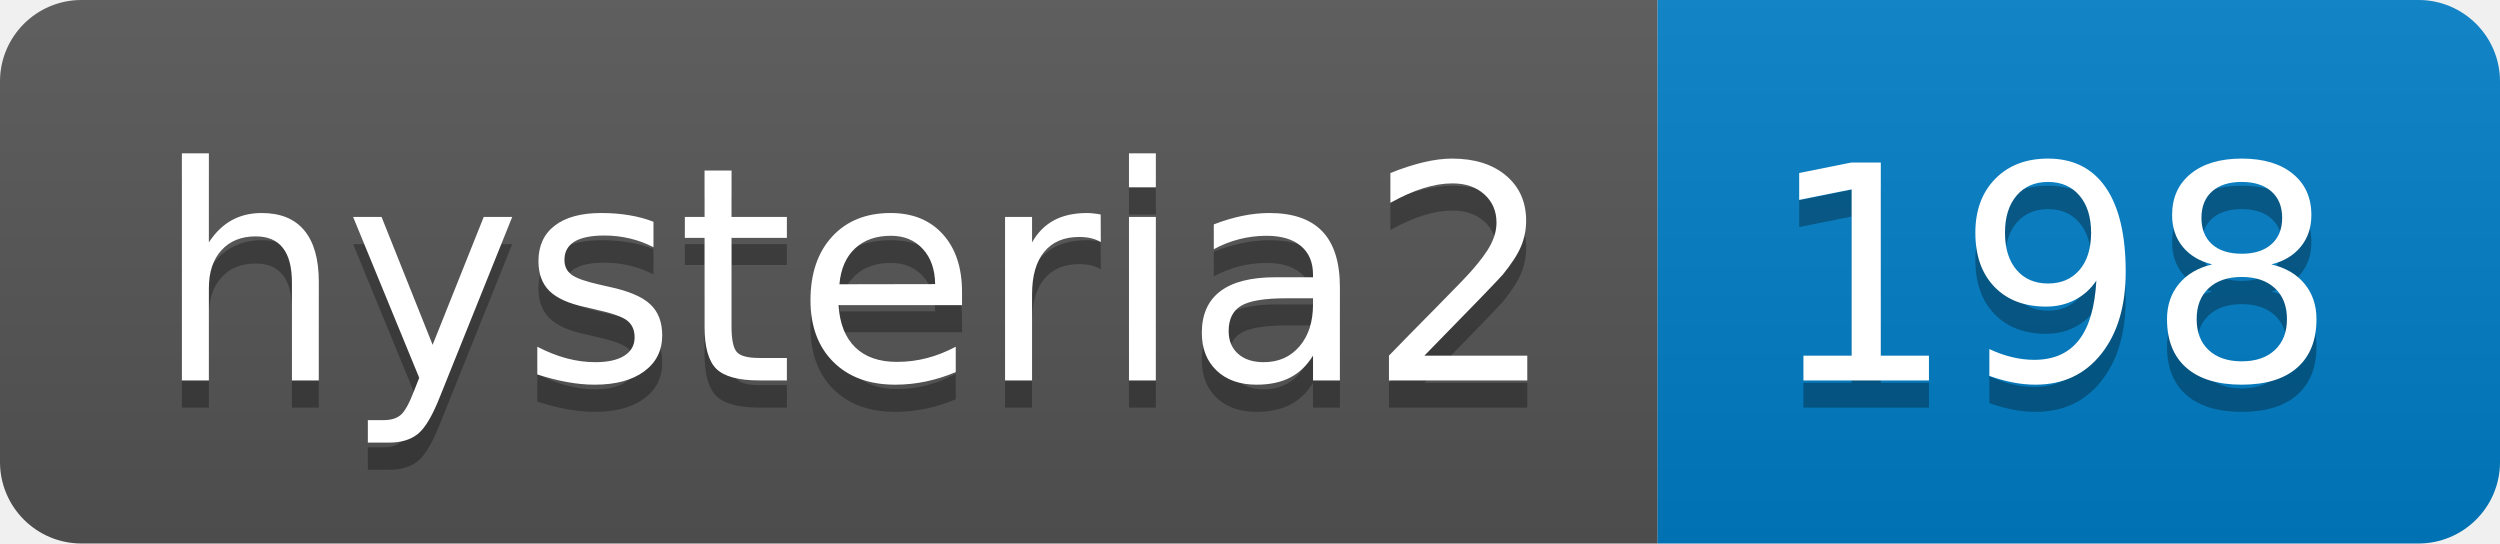
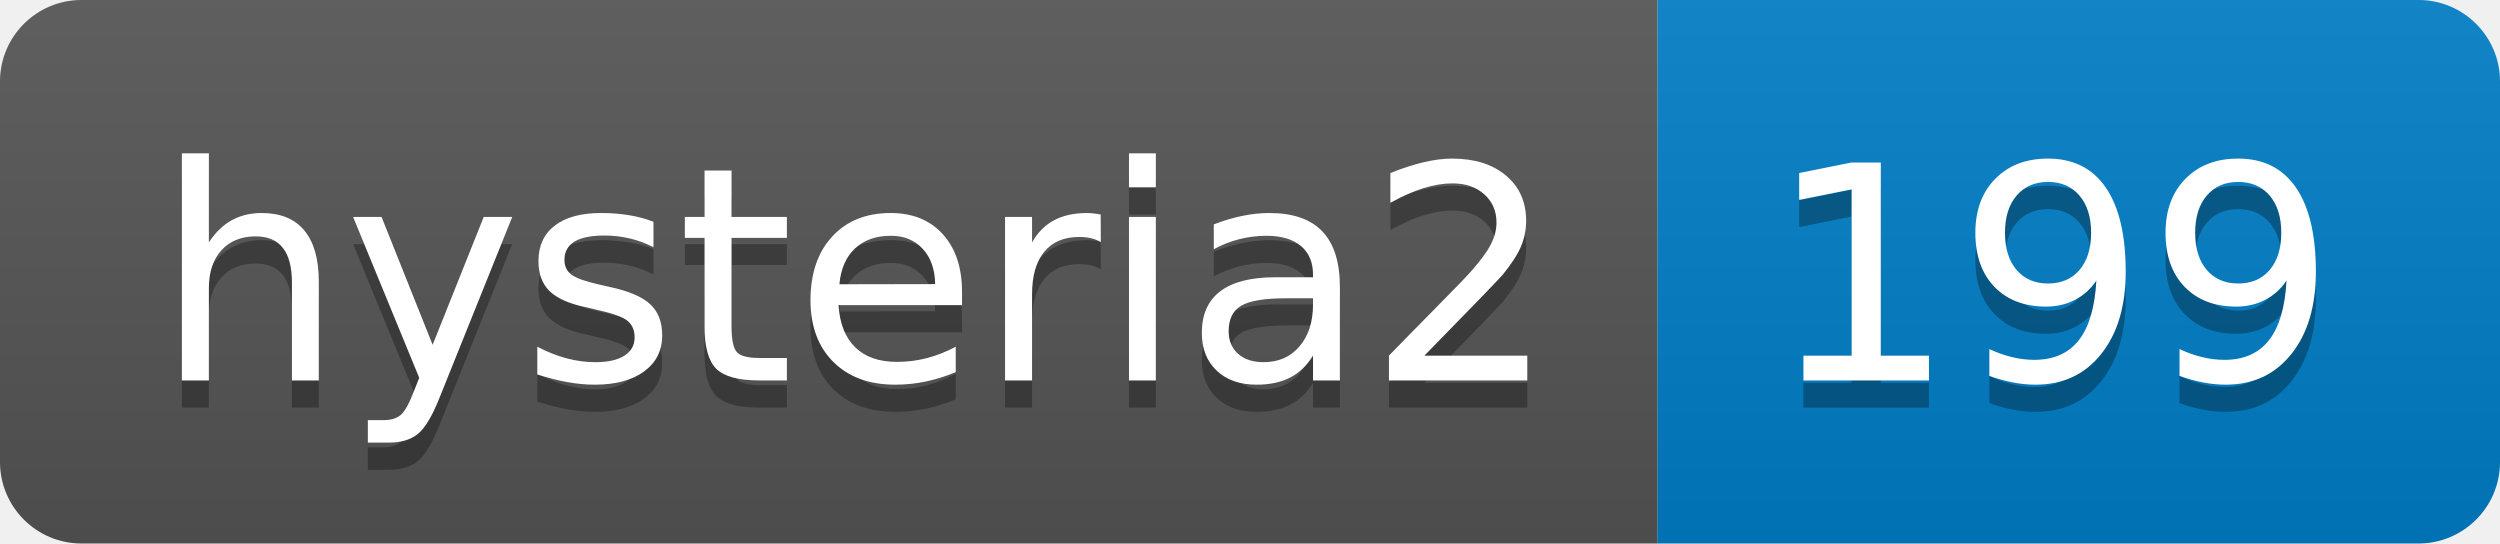
- <svg xmlns="http://www.w3.org/2000/svg" width="92" height="20" role="img" aria-label="hysteria2: 198">
+ <svg xmlns="http://www.w3.org/2000/svg" width="92" height="20" role="img" aria-label="hysteria2: 199">
  <linearGradient id="s" x2="0" y2="100%">
    <stop offset="0" stop-color="#bbb" stop-opacity=".1" />
    <stop offset="1" stop-opacity=".1" />
  </linearGradient>
  <clipPath id="r">
    <rect width="92" height="20" rx="3" fill="#fff" />
  </clipPath>
  <g clip-path="url(#r)">
    <rect width="61" height="20" fill="#555" />
    <rect x="61" width="31" height="20" fill="#007ec6" />
    <rect width="92" height="20" fill="url(#s)" />
  </g>
  <g fill="#fff" text-anchor="middle" font-family="Verdana,Geneva,DejaVu Sans,sans-serif" text-rendering="geometricPrecision" font-size="110">
    <text aria-hidden="true" x="315" y="150" fill="#010101" fill-opacity=".3" transform="scale(.1)" textLength="510">hysteria2</text>
    <text x="315" y="140" transform="scale(.1)" fill="#fff" textLength="510">hysteria2</text>
-     <text aria-hidden="true" x="755" y="150" fill="#010101" fill-opacity=".3" transform="scale(.1)" textLength="210">198</text>
-     <text x="755" y="140" transform="scale(.1)" fill="#fff" textLength="210">198</text>
+     <text aria-hidden="true" x="755" y="150" fill="#010101" fill-opacity=".3" transform="scale(.1)" textLength="210">199</text>
+     <text x="755" y="140" transform="scale(.1)" fill="#fff" textLength="210">199</text>
  </g>
</svg>
